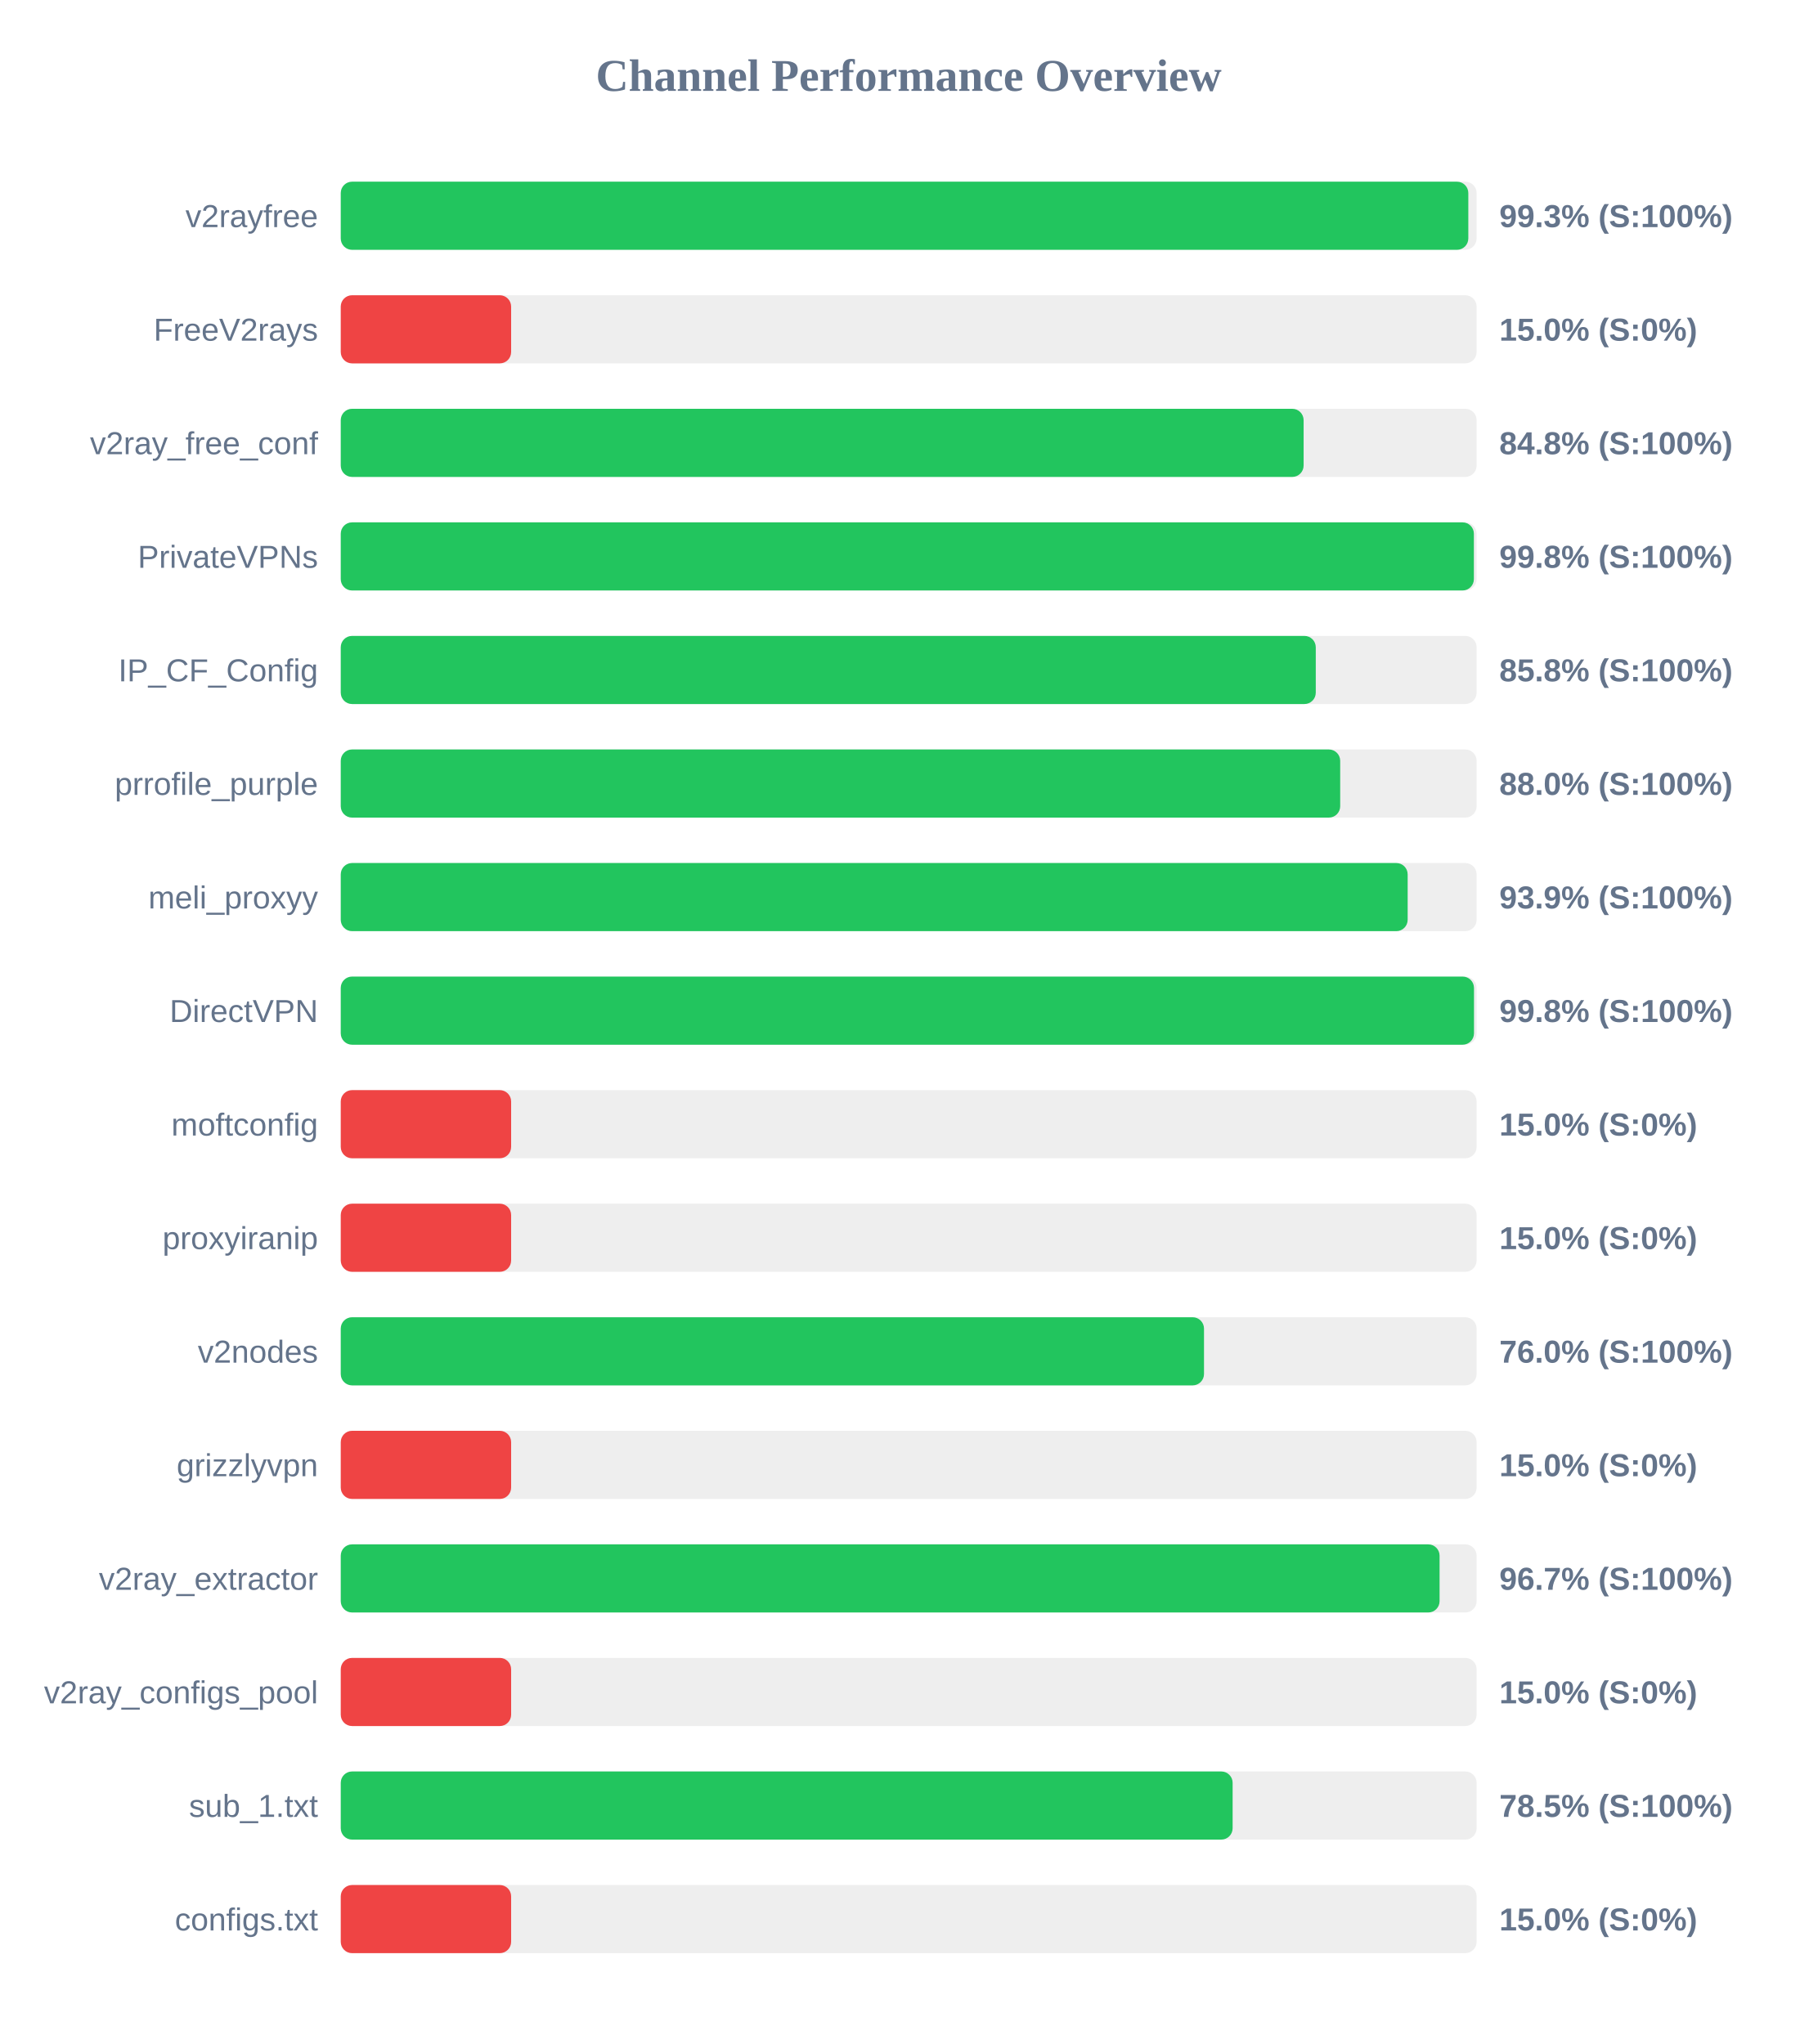
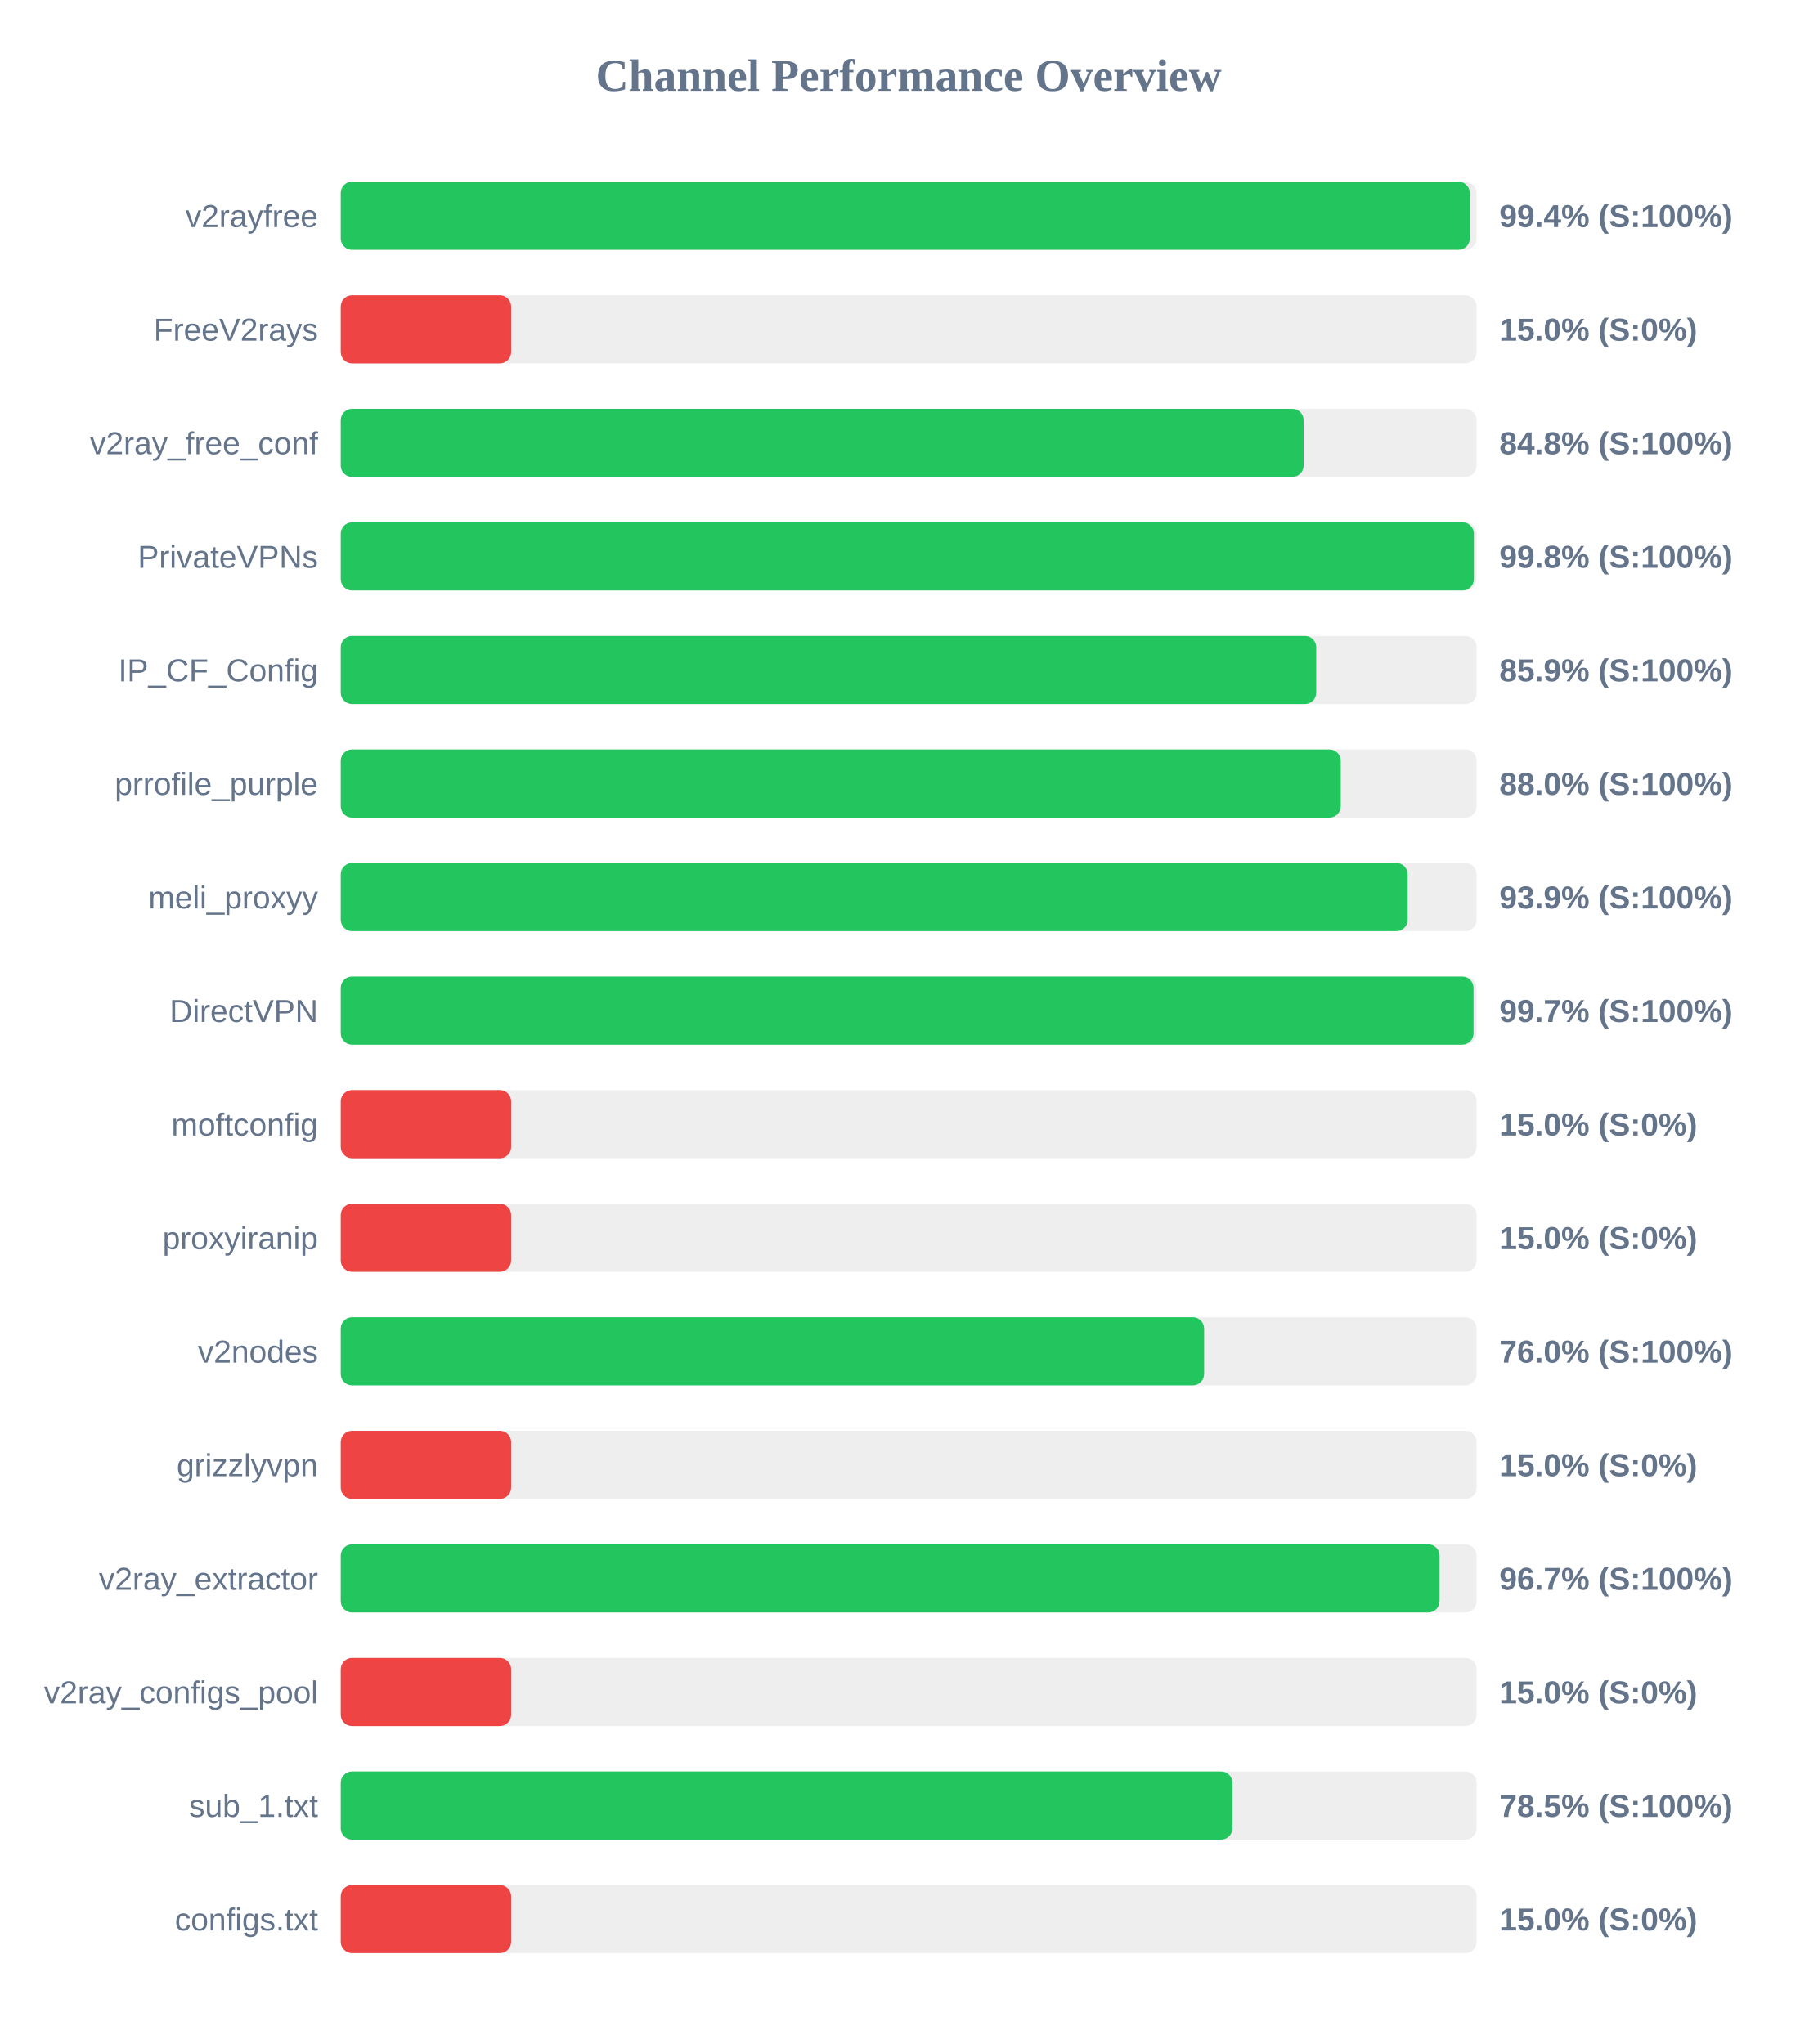
<svg xmlns="http://www.w3.org/2000/svg" width="800" height="900" version="1.1">
  <style>
        .row { font: 14px Arial; fill: #64748b; }
        .score { font: bold 14px Arial; fill: #64748b; }
    </style>
  <text x="400" y="40" text-anchor="middle" font-size="20px" font-weight="bold" fill="#64748b">Channel Performance Overview</text>
  <rect x="150" y="80" width="500" height="30" fill="#eee" rx="5" />
-   <rect x="150" y="80" width="496.35" height="30" fill="#22c55e" rx="5" />
+   <rect x="150" y="80" width="497.0" height="30" fill="#22c55e" rx="5" />
  <text x="140" y="100" text-anchor="end" class="row">v2rayfree</text>
-   <text x="660" y="100" text-anchor="start" class="score">99.3% (S:100%)</text>
+   <text x="660" y="100" text-anchor="start" class="score">99.4% (S:100%)</text>
  <rect x="150" y="130" width="500" height="30" fill="#eee" rx="5" />
  <rect x="150" y="130" width="75.0" height="30" fill="#ef4444" rx="5" />
  <text x="140" y="150" text-anchor="end" class="row">FreeV2rays</text>
  <text x="660" y="150" text-anchor="start" class="score">15.0% (S:0%)</text>
  <rect x="150" y="180" width="500" height="30" fill="#eee" rx="5" />
  <rect x="150" y="180" width="423.85" height="30" fill="#22c55e" rx="5" />
  <text x="140" y="200" text-anchor="end" class="row">v2ray_free_conf</text>
  <text x="660" y="200" text-anchor="start" class="score">84.8% (S:100%)</text>
  <rect x="150" y="230" width="500" height="30" fill="#eee" rx="5" />
  <rect x="150" y="230" width="498.8" height="30" fill="#22c55e" rx="5" />
  <text x="140" y="250" text-anchor="end" class="row">PrivateVPNs</text>
  <text x="660" y="250" text-anchor="start" class="score">99.8% (S:100%)</text>
  <rect x="150" y="280" width="500" height="30" fill="#eee" rx="5" />
-   <rect x="150" y="280" width="429.2" height="30" fill="#22c55e" rx="5" />
+   <rect x="150" y="280" width="429.4" height="30" fill="#22c55e" rx="5" />
  <text x="140" y="300" text-anchor="end" class="row">IP_CF_Config</text>
-   <text x="660" y="300" text-anchor="start" class="score">85.8% (S:100%)</text>
+   <text x="660" y="300" text-anchor="start" class="score">85.9% (S:100%)</text>
  <rect x="150" y="330" width="500" height="30" fill="#eee" rx="5" />
-   <rect x="150" y="330" width="439.95" height="30" fill="#22c55e" rx="5" />
+   <rect x="150" y="330" width="440.2" height="30" fill="#22c55e" rx="5" />
  <text x="140" y="350" text-anchor="end" class="row">prrofile_purple</text>
  <text x="660" y="350" text-anchor="start" class="score">88.0% (S:100%)</text>
  <rect x="150" y="380" width="500" height="30" fill="#eee" rx="5" />
  <rect x="150" y="380" width="469.65" height="30" fill="#22c55e" rx="5" />
  <text x="140" y="400" text-anchor="end" class="row">meli_proxyy</text>
  <text x="660" y="400" text-anchor="start" class="score">93.9% (S:100%)</text>
  <rect x="150" y="430" width="500" height="30" fill="#eee" rx="5" />
-   <rect x="150" y="430" width="498.85" height="30" fill="#22c55e" rx="5" />
+   <rect x="150" y="430" width="498.65" height="30" fill="#22c55e" rx="5" />
  <text x="140" y="450" text-anchor="end" class="row">DirectVPN</text>
-   <text x="660" y="450" text-anchor="start" class="score">99.8% (S:100%)</text>
+   <text x="660" y="450" text-anchor="start" class="score">99.7% (S:100%)</text>
  <rect x="150" y="480" width="500" height="30" fill="#eee" rx="5" />
  <rect x="150" y="480" width="75.0" height="30" fill="#ef4444" rx="5" />
  <text x="140" y="500" text-anchor="end" class="row">moftconfig</text>
  <text x="660" y="500" text-anchor="start" class="score">15.0% (S:0%)</text>
  <rect x="150" y="530" width="500" height="30" fill="#eee" rx="5" />
  <rect x="150" y="530" width="75.0" height="30" fill="#ef4444" rx="5" />
  <text x="140" y="550" text-anchor="end" class="row">proxyiranip</text>
  <text x="660" y="550" text-anchor="start" class="score">15.0% (S:0%)</text>
  <rect x="150" y="580" width="500" height="30" fill="#eee" rx="5" />
-   <rect x="150" y="580" width="380.0" height="30" fill="#22c55e" rx="5" />
+   <rect x="150" y="580" width="380.05" height="30" fill="#22c55e" rx="5" />
  <text x="140" y="600" text-anchor="end" class="row">v2nodes</text>
  <text x="660" y="600" text-anchor="start" class="score">76.0% (S:100%)</text>
  <rect x="150" y="630" width="500" height="30" fill="#eee" rx="5" />
  <rect x="150" y="630" width="75.0" height="30" fill="#ef4444" rx="5" />
  <text x="140" y="650" text-anchor="end" class="row">grizzlyvpn</text>
  <text x="660" y="650" text-anchor="start" class="score">15.0% (S:0%)</text>
  <rect x="150" y="680" width="500" height="30" fill="#eee" rx="5" />
  <rect x="150" y="680" width="483.7" height="30" fill="#22c55e" rx="5" />
  <text x="140" y="700" text-anchor="end" class="row">v2ray_extractor</text>
  <text x="660" y="700" text-anchor="start" class="score">96.7% (S:100%)</text>
  <rect x="150" y="730" width="500" height="30" fill="#eee" rx="5" />
  <rect x="150" y="730" width="75.0" height="30" fill="#ef4444" rx="5" />
  <text x="140" y="750" text-anchor="end" class="row">v2ray_configs_pool</text>
  <text x="660" y="750" text-anchor="start" class="score">15.0% (S:0%)</text>
  <rect x="150" y="780" width="500" height="30" fill="#eee" rx="5" />
-   <rect x="150" y="780" width="392.6" height="30" fill="#22c55e" rx="5" />
+   <rect x="150" y="780" width="392.5" height="30" fill="#22c55e" rx="5" />
  <text x="140" y="800" text-anchor="end" class="row">sub_1.txt</text>
  <text x="660" y="800" text-anchor="start" class="score">78.5% (S:100%)</text>
  <rect x="150" y="830" width="500" height="30" fill="#eee" rx="5" />
  <rect x="150" y="830" width="75.0" height="30" fill="#ef4444" rx="5" />
  <text x="140" y="850" text-anchor="end" class="row">configs.txt</text>
  <text x="660" y="850" text-anchor="start" class="score">15.0% (S:0%)</text>
</svg>
